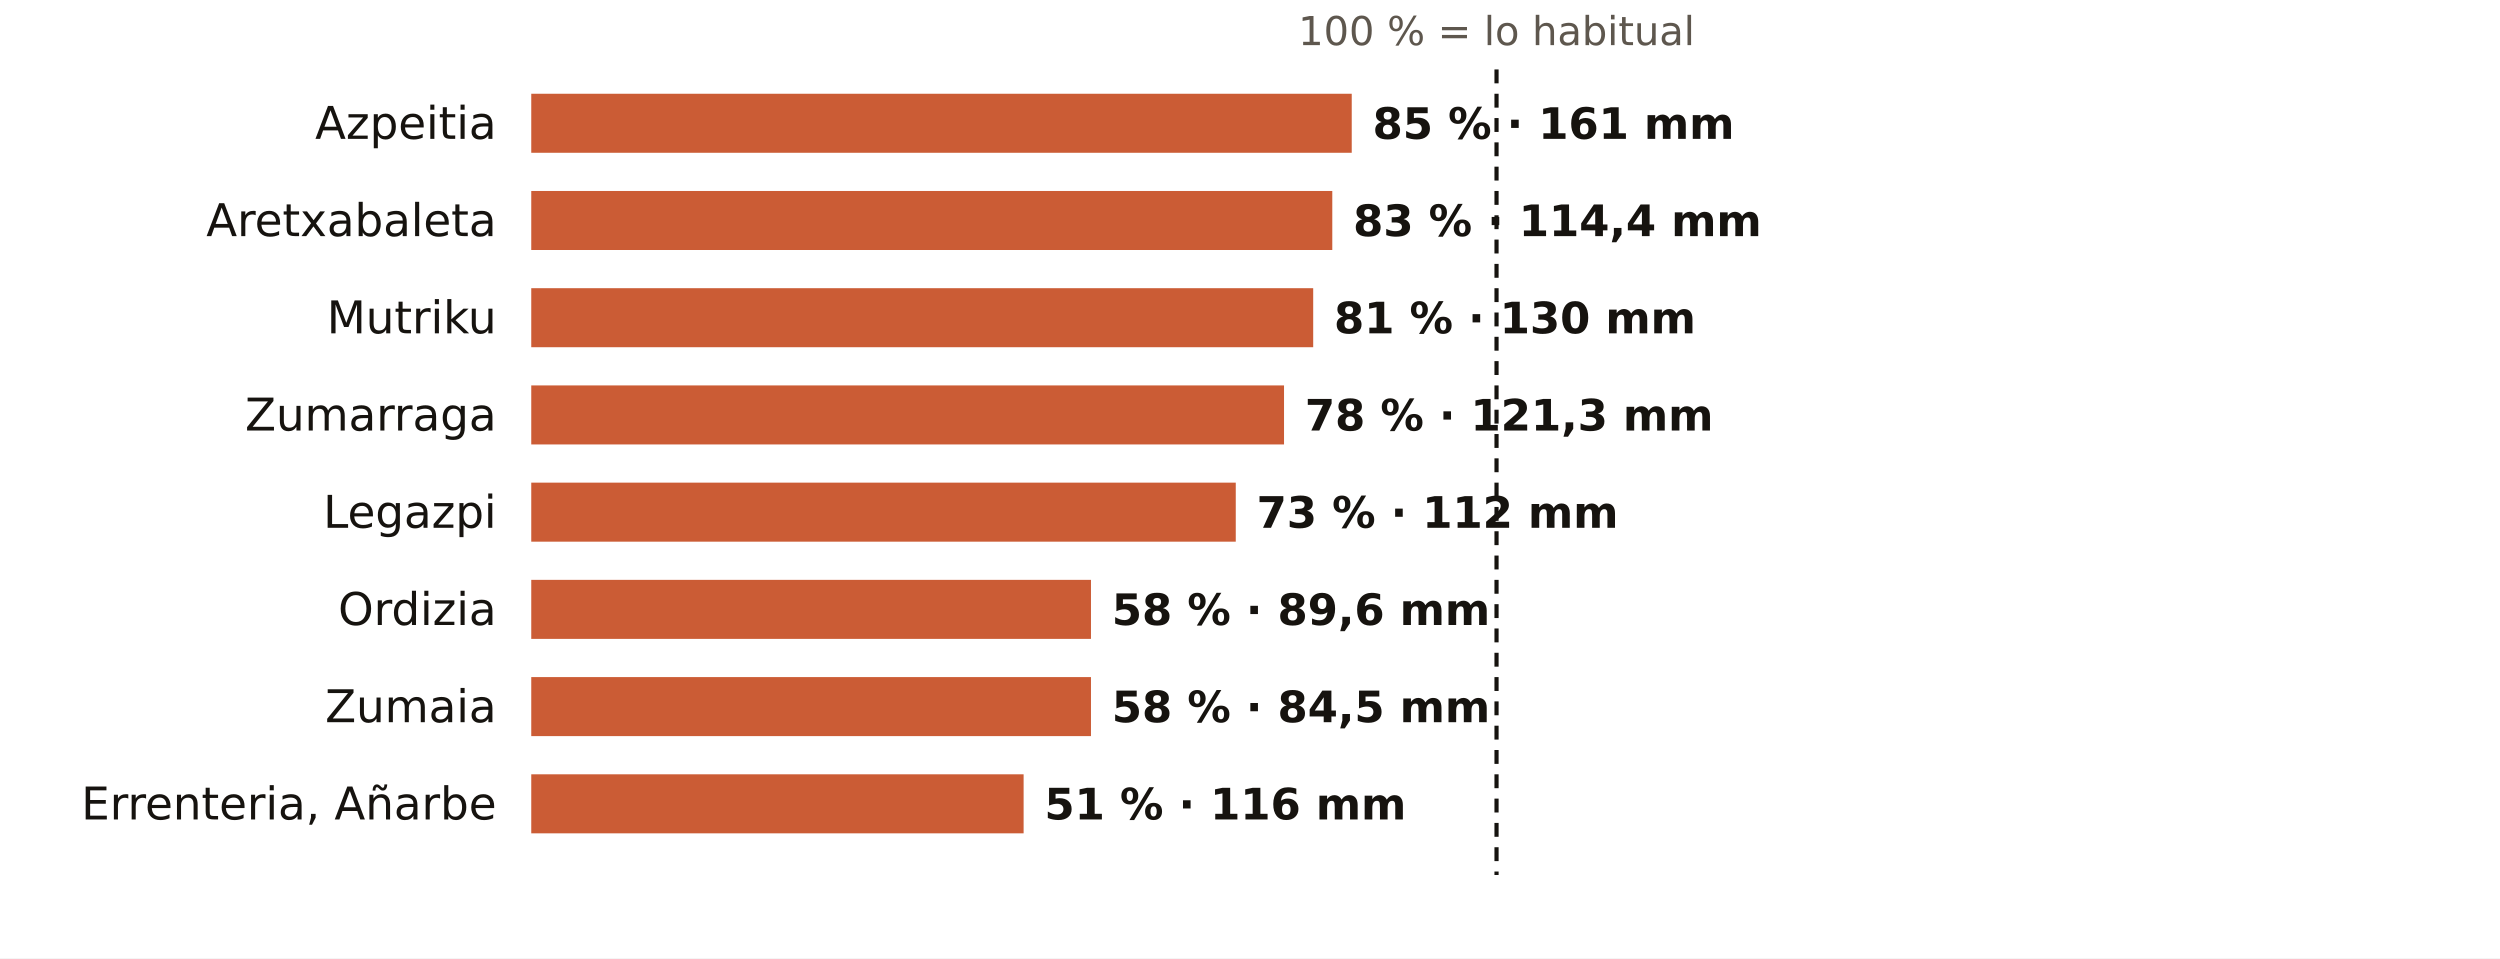
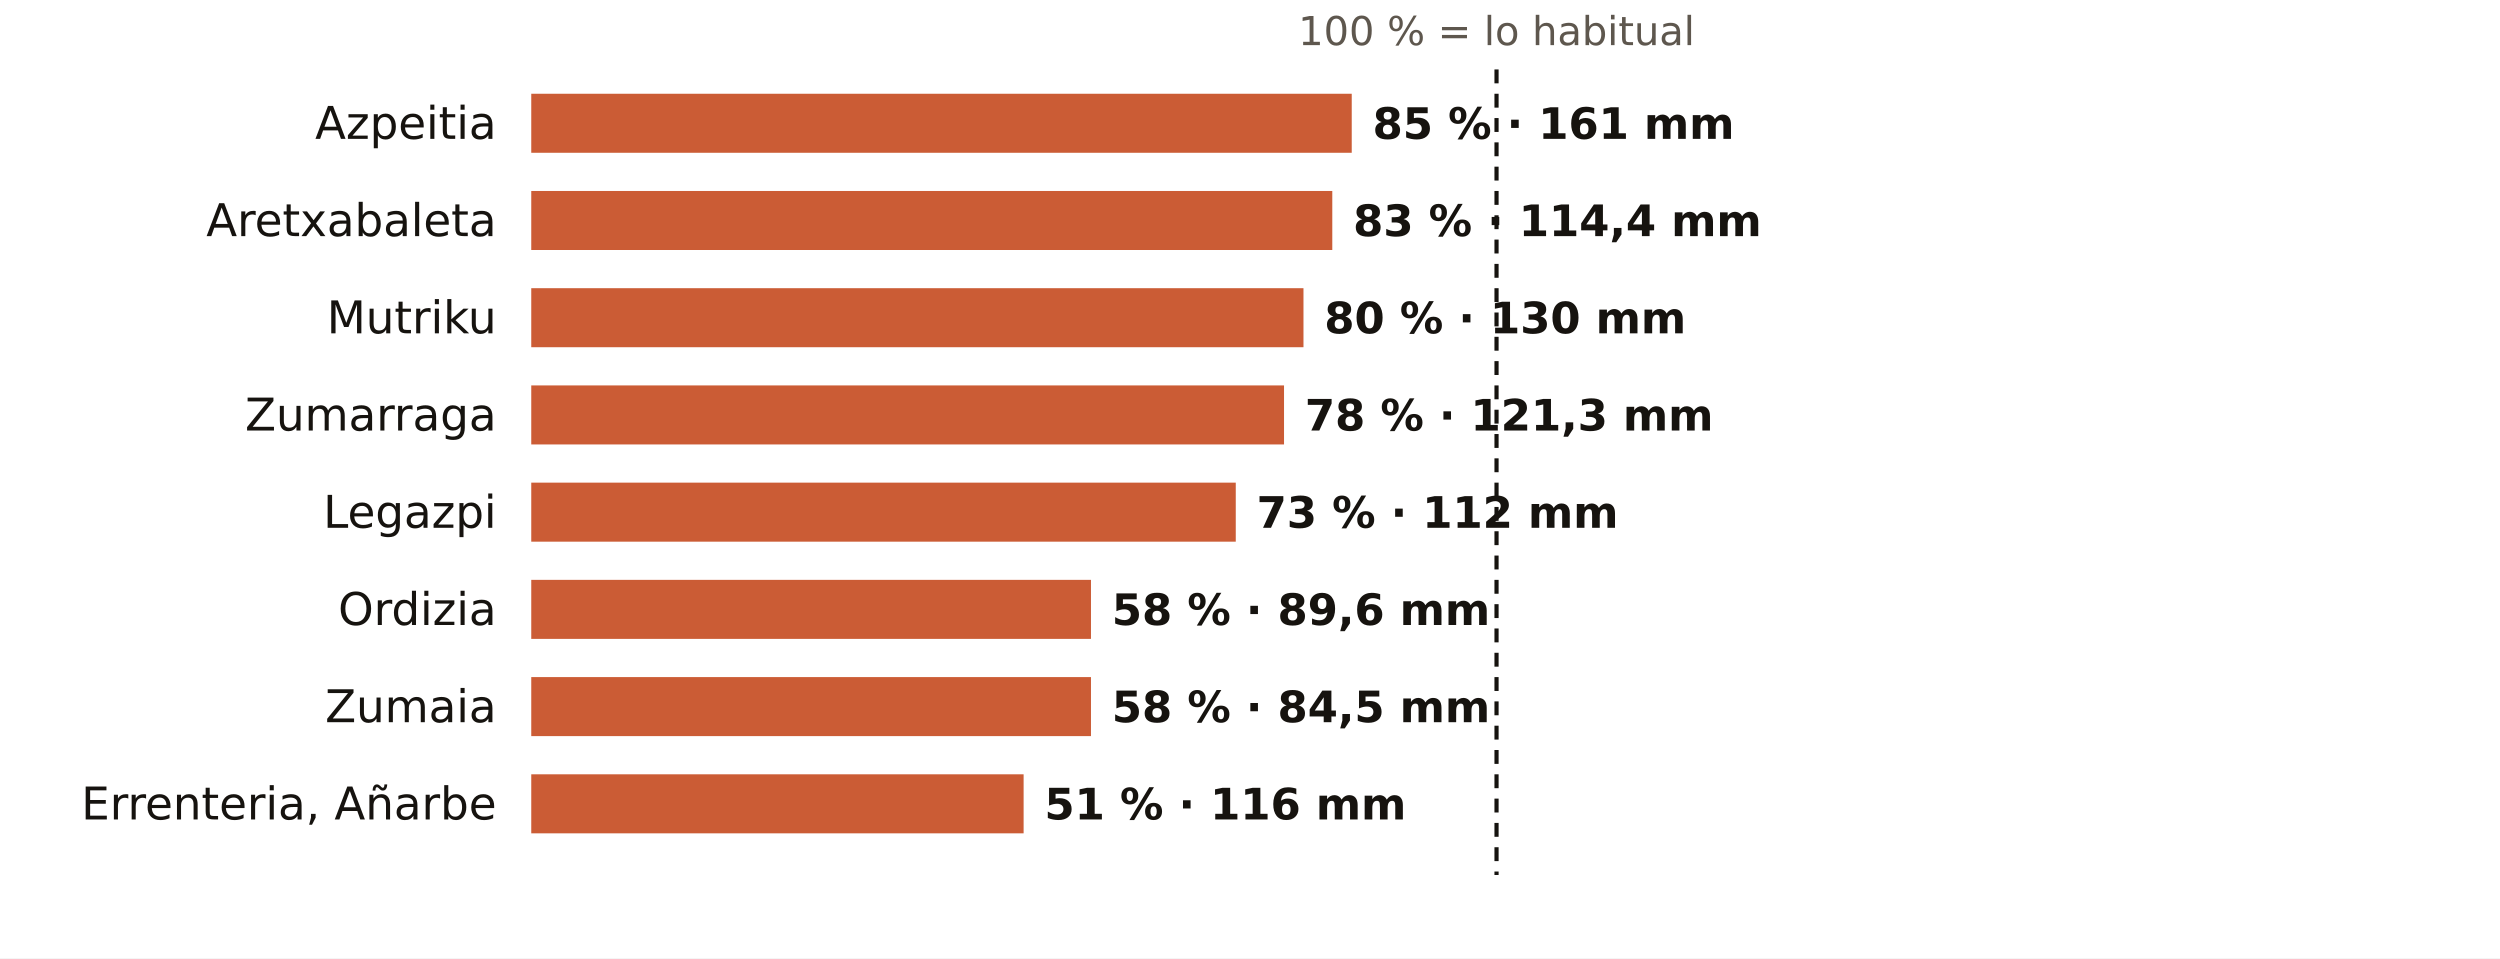
<svg xmlns="http://www.w3.org/2000/svg" viewBox="0 0 720 276" width="720" height="276" role="img" aria-label="El otoño en los pluviómetros de AEMET de Gipuzkoa: % de lo habitual">
  <rect width="720" height="276" fill="#FFFFFF" />
  <text x="431.0" y="13.0" font-size="11.5" fill="#5E574E" text-anchor="middle" font-weight="400" font-family="Public Sans, DejaVu Sans, Arial, sans-serif">100 % = lo habitual</text>
  <text x="143.0" y="40.0" font-size="13" fill="#16130F" text-anchor="end" font-weight="500" font-family="Public Sans, DejaVu Sans, Arial, sans-serif">Azpeitia</text>
  <rect x="153" y="27" width="236.3" height="17" fill="#C4461A" opacity="0.88" />
  <text x="395.3" y="40.0" font-size="12.5" fill="#16130F" text-anchor="start" font-weight="600" font-family="Public Sans, DejaVu Sans, Arial, sans-serif">85 % · 161 mm</text>
  <text x="143.0" y="68.0" font-size="13" fill="#16130F" text-anchor="end" font-weight="500" font-family="Public Sans, DejaVu Sans, Arial, sans-serif">Aretxabaleta</text>
  <rect x="153" y="55" width="230.7" height="17" fill="#C4461A" opacity="0.88" />
  <text x="389.7" y="68.0" font-size="12.5" fill="#16130F" text-anchor="start" font-weight="600" font-family="Public Sans, DejaVu Sans, Arial, sans-serif">83 % · 114,4 mm</text>
  <text x="143.0" y="96.0" font-size="13" fill="#16130F" text-anchor="end" font-weight="500" font-family="Public Sans, DejaVu Sans, Arial, sans-serif">Mutriku</text>
-   <rect x="153" y="83" width="225.2" height="17" fill="#C4461A" opacity="0.88" />
-   <text x="384.2" y="96.0" font-size="12.5" fill="#16130F" text-anchor="start" font-weight="600" font-family="Public Sans, DejaVu Sans, Arial, sans-serif">81 % · 130 mm</text>
+   <rect x="153" y="83" width="222.4" height="17" fill="#C4461A" opacity="0.88" />
+   <text x="381.4" y="96.0" font-size="12.5" fill="#16130F" text-anchor="start" font-weight="600" font-family="Public Sans, DejaVu Sans, Arial, sans-serif">80 % · 130 mm</text>
  <text x="143.0" y="124.0" font-size="13" fill="#16130F" text-anchor="end" font-weight="500" font-family="Public Sans, DejaVu Sans, Arial, sans-serif">Zumarraga</text>
  <rect x="153" y="111" width="216.8" height="17" fill="#C4461A" opacity="0.88" />
  <text x="375.8" y="124.0" font-size="12.5" fill="#16130F" text-anchor="start" font-weight="600" font-family="Public Sans, DejaVu Sans, Arial, sans-serif">78 % · 121,3 mm</text>
  <text x="143.0" y="152.0" font-size="13" fill="#16130F" text-anchor="end" font-weight="500" font-family="Public Sans, DejaVu Sans, Arial, sans-serif">Legazpi</text>
  <rect x="153" y="139" width="202.9" height="17" fill="#C4461A" opacity="0.88" />
  <text x="361.9" y="152.0" font-size="12.5" fill="#16130F" text-anchor="start" font-weight="600" font-family="Public Sans, DejaVu Sans, Arial, sans-serif">73 % · 112 mm</text>
  <text x="143.0" y="180.0" font-size="13" fill="#16130F" text-anchor="end" font-weight="500" font-family="Public Sans, DejaVu Sans, Arial, sans-serif">Ordizia</text>
  <rect x="153" y="167" width="161.2" height="17" fill="#C4461A" opacity="0.88" />
  <text x="320.2" y="180.0" font-size="12.5" fill="#16130F" text-anchor="start" font-weight="600" font-family="Public Sans, DejaVu Sans, Arial, sans-serif">58 % · 89,6 mm</text>
  <text x="143.0" y="208.0" font-size="13" fill="#16130F" text-anchor="end" font-weight="500" font-family="Public Sans, DejaVu Sans, Arial, sans-serif">Zumaia</text>
  <rect x="153" y="195" width="161.2" height="17" fill="#C4461A" opacity="0.88" />
  <text x="320.2" y="208.0" font-size="12.5" fill="#16130F" text-anchor="start" font-weight="600" font-family="Public Sans, DejaVu Sans, Arial, sans-serif">58 % · 84,5 mm</text>
  <text x="143.0" y="236.0" font-size="13" fill="#16130F" text-anchor="end" font-weight="500" font-family="Public Sans, DejaVu Sans, Arial, sans-serif">Errenteria, Añarbe</text>
  <rect x="153" y="223" width="141.8" height="17" fill="#C4461A" opacity="0.88" />
  <text x="300.8" y="236.0" font-size="12.5" fill="#16130F" text-anchor="start" font-weight="600" font-family="Public Sans, DejaVu Sans, Arial, sans-serif">51 % · 116 mm</text>
  <line x1="431.0" x2="431.0" y1="20" y2="252" stroke="#16130F" stroke-width="1.2" stroke-dasharray="4 3" />
</svg>
